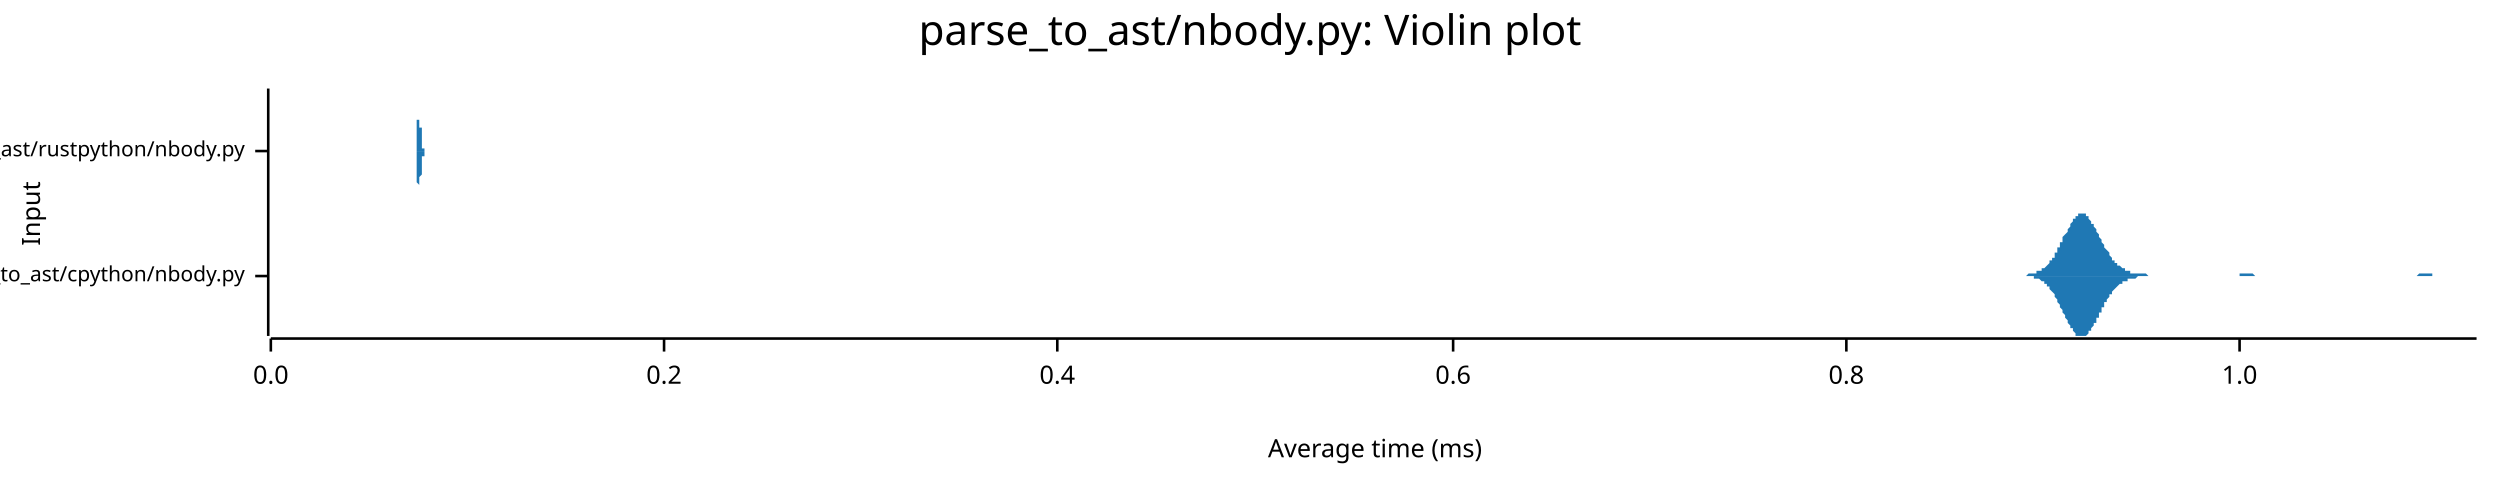
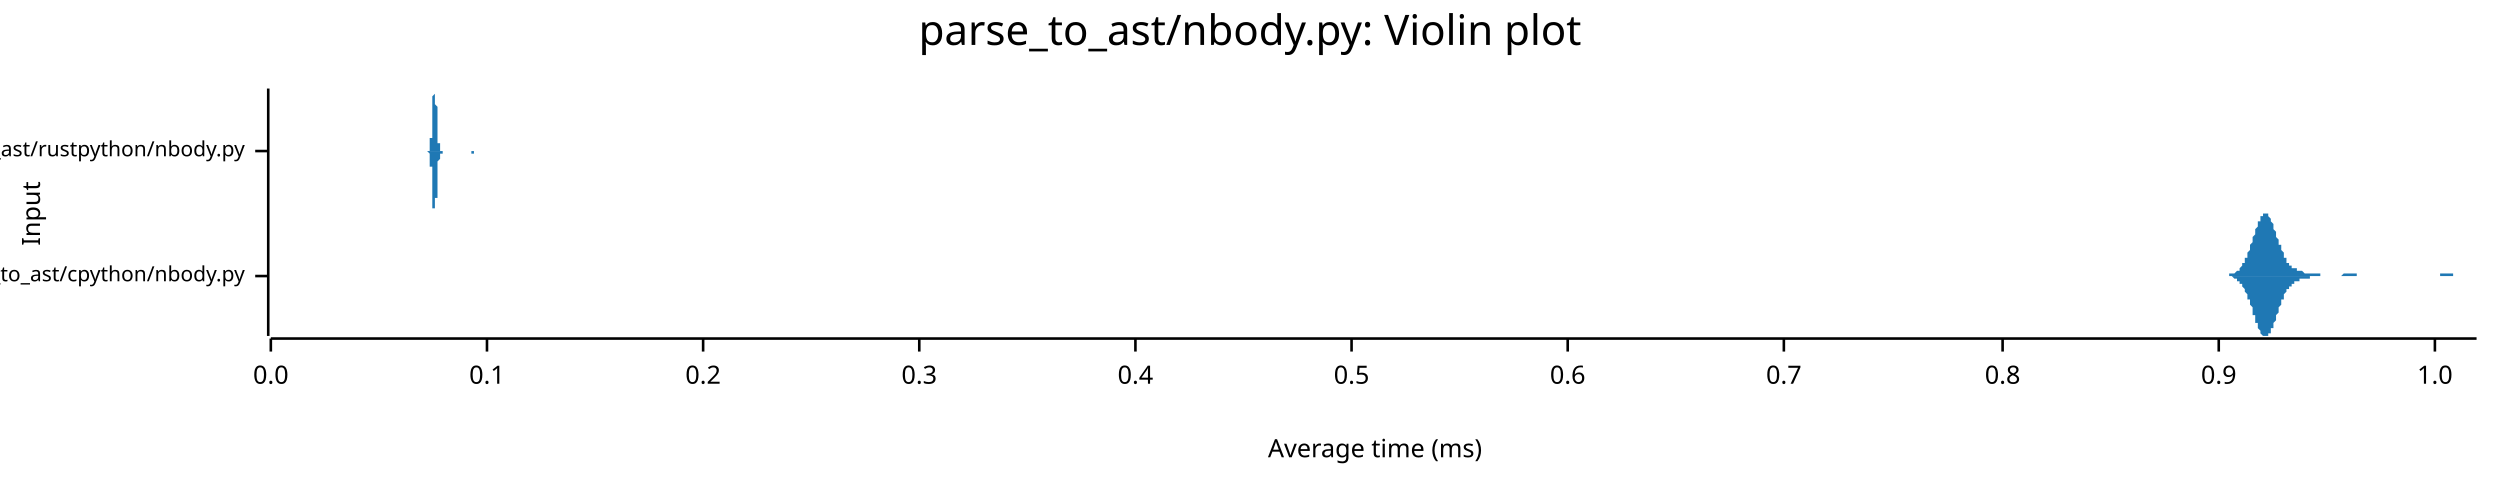
<svg xmlns="http://www.w3.org/2000/svg" width="960" height="186" viewBox="0 0 960 186">
  <text x="480" y="5" dy="0.76em" text-anchor="middle" font-family="sans-serif" font-size="16.129" opacity="1" fill="#000000">
parse_to_ast/nbody.py: Violin plot
</text>
  <text x="8" y="82" dy="0.76em" text-anchor="middle" font-family="sans-serif" font-size="9.677" opacity="1" fill="#000000" transform="rotate(270, 8, 82)">
Input
</text>
  <text x="528" y="178" dy="-0.5ex" text-anchor="middle" font-family="sans-serif" font-size="9.677" opacity="1" fill="#000000">
Average time (ms)
</text>
  <polyline fill="none" opacity="1" stroke="#000000" stroke-width="1" points="103,34 103,129 " />
  <text x="94" y="106" dy="0.5ex" text-anchor="end" font-family="sans-serif" font-size="8.065" opacity="1" fill="#000000">
parse_to_ast/cpython/nbody.py
</text>
  <polyline fill="none" opacity="1" stroke="#000000" stroke-width="1" points="98,106 103,106 " />
  <text x="94" y="58" dy="0.5ex" text-anchor="end" font-family="sans-serif" font-size="8.065" opacity="1" fill="#000000">
parse_to_ast/rustpython/nbody.py
</text>
  <polyline fill="none" opacity="1" stroke="#000000" stroke-width="1" points="98,58 103,58 " />
  <polyline fill="none" opacity="1" stroke="#000000" stroke-width="1" points="104,130 951,130 " />
  <text x="104" y="140" dy="0.76em" text-anchor="middle" font-family="sans-serif" font-size="9.677" opacity="1" fill="#000000">
0.0
</text>
  <polyline fill="none" opacity="1" stroke="#000000" stroke-width="1" points="104,130 104,135 " />
-   <text x="255" y="140" dy="0.76em" text-anchor="middle" font-family="sans-serif" font-size="9.677" opacity="1" fill="#000000">
+   <text x="187" y="140" dy="0.76em" text-anchor="middle" font-family="sans-serif" font-size="9.677" opacity="1" fill="#000000">
+ 0.1
+ </text>
+   <polyline fill="none" opacity="1" stroke="#000000" stroke-width="1" points="187,130 187,135 " />
+   <text x="270" y="140" dy="0.76em" text-anchor="middle" font-family="sans-serif" font-size="9.677" opacity="1" fill="#000000">
0.2
</text>
-   <polyline fill="none" opacity="1" stroke="#000000" stroke-width="1" points="255,130 255,135 " />
-   <text x="406" y="140" dy="0.76em" text-anchor="middle" font-family="sans-serif" font-size="9.677" opacity="1" fill="#000000">
+   <polyline fill="none" opacity="1" stroke="#000000" stroke-width="1" points="270,130 270,135 " />
+   <text x="353" y="140" dy="0.76em" text-anchor="middle" font-family="sans-serif" font-size="9.677" opacity="1" fill="#000000">
+ 0.3
+ </text>
+   <polyline fill="none" opacity="1" stroke="#000000" stroke-width="1" points="353,130 353,135 " />
+   <text x="436" y="140" dy="0.76em" text-anchor="middle" font-family="sans-serif" font-size="9.677" opacity="1" fill="#000000">
0.4
</text>
-   <polyline fill="none" opacity="1" stroke="#000000" stroke-width="1" points="406,130 406,135 " />
-   <text x="558" y="140" dy="0.76em" text-anchor="middle" font-family="sans-serif" font-size="9.677" opacity="1" fill="#000000">
+   <polyline fill="none" opacity="1" stroke="#000000" stroke-width="1" points="436,130 436,135 " />
+   <text x="519" y="140" dy="0.76em" text-anchor="middle" font-family="sans-serif" font-size="9.677" opacity="1" fill="#000000">
+ 0.5
+ </text>
+   <polyline fill="none" opacity="1" stroke="#000000" stroke-width="1" points="519,130 519,135 " />
+   <text x="602" y="140" dy="0.76em" text-anchor="middle" font-family="sans-serif" font-size="9.677" opacity="1" fill="#000000">
0.6
</text>
-   <polyline fill="none" opacity="1" stroke="#000000" stroke-width="1" points="558,130 558,135 " />
-   <text x="709" y="140" dy="0.76em" text-anchor="middle" font-family="sans-serif" font-size="9.677" opacity="1" fill="#000000">
+   <polyline fill="none" opacity="1" stroke="#000000" stroke-width="1" points="602,130 602,135 " />
+   <text x="685" y="140" dy="0.76em" text-anchor="middle" font-family="sans-serif" font-size="9.677" opacity="1" fill="#000000">
+ 0.7
+ </text>
+   <polyline fill="none" opacity="1" stroke="#000000" stroke-width="1" points="685,130 685,135 " />
+   <text x="769" y="140" dy="0.76em" text-anchor="middle" font-family="sans-serif" font-size="9.677" opacity="1" fill="#000000">
0.8
</text>
-   <polyline fill="none" opacity="1" stroke="#000000" stroke-width="1" points="709,130 709,135 " />
-   <text x="860" y="140" dy="0.76em" text-anchor="middle" font-family="sans-serif" font-size="9.677" opacity="1" fill="#000000">
+   <polyline fill="none" opacity="1" stroke="#000000" stroke-width="1" points="769,130 769,135 " />
+   <text x="852" y="140" dy="0.76em" text-anchor="middle" font-family="sans-serif" font-size="9.677" opacity="1" fill="#000000">
+ 0.9
+ </text>
+   <polyline fill="none" opacity="1" stroke="#000000" stroke-width="1" points="852,130 852,135 " />
+   <text x="935" y="140" dy="0.76em" text-anchor="middle" font-family="sans-serif" font-size="9.677" opacity="1" fill="#000000">
1.0
</text>
-   <polyline fill="none" opacity="1" stroke="#000000" stroke-width="1" points="860,130 860,135 " />
-   <polygon opacity="1" fill="#1F78B4" points="773,106 773,106 774,106 774,106 774,106 775,106 775,106 775,106 776,106 776,106 776,106 777,106 777,106 778,106 778,106 778,106 779,105 779,105 779,105 780,105 780,105 780,105 781,105 781,105 781,105 782,105 782,105 782,104 783,104 783,104 784,104 784,104 784,103 785,103 785,103 785,103 786,102 786,102 786,102 787,101 787,101 787,100 788,100 788,99 789,99 789,98 789,97 790,97 790,96 790,95 791,95 791,94 791,93 792,93 792,92 792,91 793,90 793,90 794,89 794,88 794,88 795,87 795,86 795,86 796,85 796,85 796,84 797,84 797,83 797,83 798,83 798,82 799,82 799,82 799,82 800,82 800,82 800,82 801,82 801,83 801,83 802,83 802,84 802,84 803,85 803,85 803,86 804,86 804,87 805,88 805,88 805,89 806,90 806,90 806,91 807,92 807,93 807,93 808,94 808,95 808,95 809,96 809,96 810,97 810,98 810,98 811,99 811,99 811,100 812,100 812,100 812,101 813,101 813,102 813,102 814,102 814,102 815,103 815,103 815,103 816,103 816,104 816,104 817,104 817,104 817,104 818,104 818,104 818,105 819,105 819,105 820,105 820,105 820,105 821,105 821,105 821,105 822,105 822,105 822,105 823,105 823,105 823,105 824,105 824,105 824,105 825,106 825,106 826,106 826,106 826,106 827,106 827,106 827,106 828,106 828,106 828,106 829,106 829,106 829,106 830,106 830,106 831,106 831,106 831,106 832,106 832,106 832,106 833,106 833,106 833,106 834,106 834,106 834,106 835,106 835,106 836,106 836,106 836,106 837,106 837,106 837,106 838,106 838,106 838,106 839,106 839,106 839,106 840,106 840,106 841,106 841,106 841,106 842,106 842,106 842,106 843,106 843,106 843,106 844,106 844,106 844,106 845,106 845,106 845,106 846,106 846,106 847,106 847,106 847,106 848,106 848,106 848,106 849,106 849,106 849,106 850,106 850,106 850,106 851,106 851,106 852,106 852,106 852,106 853,106 853,106 853,106 854,106 854,106 854,106 855,106 855,106 855,106 856,106 856,106 857,106 857,106 857,106 858,106 858,106 858,106 859,106 859,106 859,106 860,106 860,106 860,105 861,105 861,105 862,105 862,105 862,105 863,105 863,105 863,105 864,105 864,105 864,105 865,105 865,105 865,105 866,106 866,106 866,106 867,106 867,106 868,106 868,106 868,106 869,106 869,106 869,106 870,106 870,106 870,106 871,106 871,106 871,106 872,106 872,106 873,106 873,106 873,106 874,106 874,106 874,106 875,106 875,106 875,106 876,106 876,106 876,106 877,106 877,106 878,106 878,106 878,106 879,106 879,106 879,106 880,106 880,106 880,106 881,106 881,106 881,106 882,106 882,106 883,106 883,106 883,106 884,106 884,106 884,106 885,106 885,106 885,106 886,106 886,106 886,106 887,106 887,106 888,106 888,106 888,106 889,106 889,106 889,106 890,106 890,106 890,106 891,106 891,106 891,106 892,106 892,106 892,106 893,106 893,106 894,106 894,106 894,106 895,106 895,106 895,106 896,106 896,106 896,106 897,106 897,106 897,106 898,106 898,106 899,106 899,106 899,106 900,106 900,106 900,106 901,106 901,106 901,106 902,106 902,106 902,106 903,106 903,106 904,106 904,106 904,106 905,106 905,106 905,106 906,106 906,106 906,106 907,106 907,106 907,106 908,106 908,106 909,106 909,106 909,106 910,106 910,106 910,106 911,106 911,106 911,106 912,106 912,106 912,106 913,106 913,106 913,106 914,106 914,106 915,106 915,106 915,106 916,106 916,106 916,106 917,106 917,106 917,106 918,106 918,106 918,106 919,106 919,106 920,106 920,106 920,106 921,106 921,106 921,106 922,106 922,106 922,106 923,106 923,106 923,106 924,106 924,106 925,106 925,106 925,106 926,106 926,106 926,106 927,106 927,106 927,106 928,106 928,106 928,106 929,105 929,105 930,105 930,105 930,105 931,105 931,105 931,105 932,105 932,105 932,105 933,105 933,105 933,105 934,105 934,105 934,106 935,106 935,106 936,106 936,106 936,106 937,106 937,106 937,106 938,106 938,106 938,106 939,106 939,106 939,106 940,106 940,106 941,106 941,106 941,106 942,106 942,106 942,106 943,106 943,106 943,106 944,106 944,106 944,106 945,106 945,106 946,106 946,106 946,106 947,106 947,106 947,106 948,106 948,106 948,106 949,106 949,106 949,106 950,106 950,106 951,106 951,106 773,106 " />
-   <polygon opacity="1" fill="#1F78B4" points="773,106 773,106 774,106 774,106 774,106 775,106 775,106 775,106 776,106 776,106 776,106 777,106 777,106 778,106 778,106 778,106 779,106 779,106 779,106 780,106 780,106 780,106 781,106 781,107 781,107 782,107 782,107 782,107 783,107 783,107 784,108 784,108 784,108 785,108 785,109 785,109 786,109 786,110 786,110 787,110 787,111 787,111 788,112 788,112 789,113 789,113 789,114 790,115 790,115 790,116 791,117 791,117 791,118 792,119 792,120 792,120 793,121 793,122 794,123 794,123 794,124 795,125 795,125 795,126 796,126 796,127 796,127 797,128 797,128 797,129 798,129 798,129 799,129 799,129 799,129 800,129 800,129 800,129 801,129 801,129 801,129 802,128 802,128 802,127 803,127 803,126 803,126 804,125 804,124 805,124 805,123 805,122 806,122 806,121 806,120 807,120 807,119 807,118 808,118 808,117 808,116 809,116 809,115 810,114 810,114 810,113 811,113 811,112 811,112 812,111 812,111 812,111 813,110 813,110 813,110 814,109 814,109 815,109 815,109 815,108 816,108 816,108 816,108 817,108 817,107 817,107 818,107 818,107 818,107 819,107 819,107 820,107 820,107 820,107 821,106 821,106 821,106 822,106 822,106 822,106 823,106 823,106 823,106 824,106 824,106 824,106 825,106 825,106 826,106 826,106 826,106 827,106 827,106 827,106 828,106 828,106 828,106 829,106 829,106 829,106 830,106 830,106 831,106 831,106 831,106 832,106 832,106 832,106 833,106 833,106 833,106 834,106 834,106 834,106 835,106 835,106 836,106 836,106 836,106 837,106 837,106 837,106 838,106 838,106 838,106 839,106 839,106 839,106 840,106 840,106 841,106 841,106 841,106 842,106 842,106 842,106 843,106 843,106 843,106 844,106 844,106 844,106 845,106 845,106 845,106 846,106 846,106 847,106 847,106 847,106 848,106 848,106 848,106 849,106 849,106 849,106 850,106 850,106 850,106 851,106 851,106 852,106 852,106 852,106 853,106 853,106 853,106 854,106 854,106 854,106 855,106 855,106 855,106 856,106 856,106 857,106 857,106 857,106 858,106 858,106 858,106 859,106 859,106 859,106 860,106 860,106 860,106 861,106 861,106 862,106 862,106 862,106 863,106 863,106 863,106 864,106 864,106 864,106 865,106 865,106 865,106 866,106 866,106 866,106 867,106 867,106 868,106 868,106 868,106 869,106 869,106 869,106 870,106 870,106 870,106 871,106 871,106 871,106 872,106 872,106 873,106 873,106 873,106 874,106 874,106 874,106 875,106 875,106 875,106 876,106 876,106 876,106 877,106 877,106 878,106 878,106 878,106 879,106 879,106 879,106 880,106 880,106 880,106 881,106 881,106 881,106 882,106 882,106 883,106 883,106 883,106 884,106 884,106 884,106 885,106 885,106 885,106 886,106 886,106 886,106 887,106 887,106 888,106 888,106 888,106 889,106 889,106 889,106 890,106 890,106 890,106 891,106 891,106 891,106 892,106 892,106 892,106 893,106 893,106 894,106 894,106 894,106 895,106 895,106 895,106 896,106 896,106 896,106 897,106 897,106 897,106 898,106 898,106 899,106 899,106 899,106 900,106 900,106 900,106 901,106 901,106 901,106 902,106 902,106 902,106 903,106 903,106 904,106 904,106 904,106 905,106 905,106 905,106 906,106 906,106 906,106 907,106 907,106 907,106 908,106 908,106 909,106 909,106 909,106 910,106 910,106 910,106 911,106 911,106 911,106 912,106 912,106 912,106 913,106 913,106 913,106 914,106 914,106 915,106 915,106 915,106 916,106 916,106 916,106 917,106 917,106 917,106 918,106 918,106 918,106 919,106 919,106 920,106 920,106 920,106 921,106 921,106 921,106 922,106 922,106 922,106 923,106 923,106 923,106 924,106 924,106 925,106 925,106 925,106 926,106 926,106 926,106 927,106 927,106 927,106 928,106 928,106 928,106 929,106 929,106 930,106 930,106 930,106 931,106 931,106 931,106 932,106 932,106 932,106 933,106 933,106 933,106 934,106 934,106 934,106 935,106 935,106 936,106 936,106 936,106 937,106 937,106 937,106 938,106 938,106 938,106 939,106 939,106 939,106 940,106 940,106 941,106 941,106 941,106 942,106 942,106 942,106 943,106 943,106 943,106 944,106 944,106 944,106 945,106 945,106 946,106 946,106 946,106 947,106 947,106 947,106 948,106 948,106 948,106 949,106 949,106 949,106 950,106 950,106 951,106 951,106 773,106 " />
-   <polygon opacity="1" fill="#1F78B4" points="160,58 160,58 160,58 160,58 160,58 160,58 160,58 160,58 160,58 160,58 160,58 160,58 160,58 160,58 160,58 160,58 160,58 160,58 160,58 160,58 160,58 160,58 160,58 160,57 160,57 160,57 160,57 160,57 160,57 160,57 160,57 160,57 160,56 160,56 160,56 160,56 160,56 160,55 160,55 160,55 160,55 160,55 160,54 160,54 160,54 160,53 160,53 160,53 160,52 160,52 160,51 160,51 160,51 160,50 160,50 160,49 160,49 160,48 160,48 160,47 160,47 160,46 161,46 161,45 161,45 161,44 161,44 161,43 161,43 161,42 161,41 161,41 161,40 161,40 161,39 161,39 161,39 161,38 161,38 161,37 161,37 161,37 161,36 161,36 161,36 161,35 161,35 161,35 161,35 161,35 161,35 161,35 161,35 161,34 161,35 161,35 161,35 161,35 161,35 161,35 161,35 161,35 161,36 161,36 161,36 161,36 161,37 161,37 161,37 161,38 161,38 161,38 161,39 161,39 161,40 161,40 161,41 161,41 161,41 161,42 161,42 161,43 161,43 161,43 161,44 161,44 161,45 161,45 161,45 161,46 161,46 161,47 161,47 161,47 161,47 161,48 161,48 161,48 161,49 161,49 161,49 162,49 162,49 162,50 162,50 162,50 162,50 162,50 162,50 162,50 162,51 162,51 162,51 162,51 162,51 162,51 162,51 162,51 162,51 162,51 162,51 162,51 162,51 162,51 162,52 162,52 162,52 162,52 162,52 162,52 162,52 162,52 162,52 162,52 162,52 162,52 162,52 162,53 162,53 162,53 162,53 162,53 162,53 162,53 162,53 162,53 162,53 162,54 162,54 162,54 162,54 162,54 162,54 162,54 162,54 162,54 162,55 162,55 162,55 162,55 162,55 162,55 162,55 162,55 162,55 162,56 162,56 162,56 162,56 162,56 162,56 162,56 162,56 162,56 162,56 162,56 162,57 162,57 162,57 162,57 163,57 163,57 163,57 163,57 163,57 163,57 163,57 163,57 163,57 163,57 163,57 163,57 163,57 163,58 163,58 163,58 163,58 163,58 163,58 163,58 163,58 163,58 163,58 163,58 163,58 163,58 163,58 163,58 163,58 163,58 163,58 163,58 163,58 163,58 163,58 163,58 163,58 163,58 163,58 163,58 163,58 163,58 163,58 163,58 163,58 163,58 163,58 163,58 163,58 163,58 163,58 163,58 163,58 163,58 163,58 163,58 163,58 163,58 163,58 163,58 163,58 163,58 163,58 163,58 163,58 163,58 163,58 163,58 163,58 163,58 163,58 163,58 163,58 163,58 163,58 163,58 163,58 163,58 163,58 164,58 164,58 164,58 164,58 164,58 164,58 164,58 164,58 164,58 164,58 164,58 164,58 164,58 164,58 164,58 164,58 164,58 164,58 164,58 164,58 164,58 164,58 164,58 164,58 164,58 164,58 164,58 164,58 164,58 164,58 164,58 164,58 164,58 164,58 164,58 164,58 164,58 164,58 164,58 164,58 164,58 164,58 164,58 164,58 164,58 164,58 164,58 164,58 164,58 164,58 164,58 164,58 164,58 164,58 164,58 164,58 164,58 164,58 164,58 164,58 164,58 164,58 164,58 164,58 164,58 164,58 164,58 164,58 164,58 164,58 164,58 164,58 164,58 164,58 164,58 164,58 164,58 164,58 164,58 165,58 165,58 165,58 165,58 165,58 165,58 165,58 165,58 165,58 165,58 165,58 165,58 165,58 165,58 165,58 165,58 165,58 165,58 165,58 165,58 165,58 165,58 165,58 165,58 165,58 165,58 165,58 165,58 165,58 165,58 165,58 165,58 165,58 165,58 165,58 165,58 165,58 165,58 165,58 165,58 165,58 165,58 165,58 165,58 165,58 165,58 165,58 165,58 165,58 165,58 165,58 165,58 165,58 165,58 165,58 165,58 165,58 165,58 165,58 165,58 165,58 165,58 165,58 165,58 165,58 165,58 165,58 165,58 165,58 165,58 165,58 165,58 165,58 165,58 165,58 165,58 165,58 165,58 165,58 166,58 166,58 166,58 166,58 166,58 166,58 166,58 166,58 166,58 166,58 166,58 166,58 166,58 166,58 166,58 166,58 166,58 166,58 166,58 166,58 166,58 166,58 166,58 166,58 166,58 166,58 166,58 166,58 166,58 166,58 166,58 166,58 166,58 166,58 166,58 166,58 166,58 166,58 166,58 166,58 166,58 166,58 166,58 166,58 160,58 " />
-   <polygon opacity="1" fill="#1F78B4" points="160,58 160,58 160,58 160,58 160,58 160,58 160,58 160,58 160,58 160,58 160,58 160,58 160,58 160,59 160,59 160,59 160,59 160,59 160,59 160,59 160,59 160,59 160,59 160,59 160,59 160,59 160,59 160,59 160,60 160,60 160,60 160,60 160,60 160,60 160,60 160,61 160,61 160,61 160,61 160,61 160,62 160,62 160,62 160,63 160,63 160,63 160,64 160,64 160,64 160,65 160,65 160,65 160,66 160,66 160,67 160,67 160,68 160,68 160,69 160,69 160,70 160,70 161,71 161,71 161,72 161,72 161,73 161,73 161,74 161,75 161,75 161,76 161,76 161,77 161,77 161,77 161,78 161,78 161,79 161,79 161,80 161,80 161,80 161,81 161,81 161,81 161,81 161,81 161,82 161,82 161,82 161,82 161,82 161,82 161,82 161,82 161,82 161,82 161,82 161,82 161,81 161,81 161,81 161,81 161,80 161,80 161,80 161,79 161,79 161,79 161,78 161,78 161,78 161,77 161,77 161,76 161,76 161,76 161,75 161,75 161,74 161,74 161,73 161,73 161,73 161,72 161,72 161,71 161,71 161,71 161,70 161,70 161,70 161,69 161,69 161,69 161,68 161,68 161,68 161,68 161,68 162,67 162,67 162,67 162,67 162,67 162,66 162,66 162,66 162,66 162,66 162,66 162,66 162,66 162,66 162,66 162,65 162,65 162,65 162,65 162,65 162,65 162,65 162,65 162,65 162,65 162,65 162,65 162,65 162,65 162,65 162,64 162,64 162,64 162,64 162,64 162,64 162,64 162,64 162,64 162,64 162,64 162,63 162,63 162,63 162,63 162,63 162,63 162,63 162,63 162,63 162,62 162,62 162,62 162,62 162,62 162,62 162,62 162,62 162,62 162,61 162,61 162,61 162,61 162,61 162,61 162,61 162,61 162,61 162,61 162,60 162,60 162,60 162,60 162,60 162,60 162,60 162,60 162,60 162,60 163,60 163,60 163,60 163,60 163,59 163,59 163,59 163,59 163,59 163,59 163,59 163,59 163,59 163,59 163,59 163,59 163,59 163,59 163,59 163,59 163,59 163,59 163,59 163,59 163,59 163,59 163,59 163,59 163,59 163,59 163,58 163,58 163,58 163,58 163,58 163,58 163,58 163,58 163,58 163,58 163,58 163,58 163,58 163,58 163,58 163,58 163,58 163,58 163,58 163,58 163,58 163,58 163,58 163,58 163,58 163,58 163,58 163,58 163,58 163,58 163,58 163,58 163,58 163,58 163,58 163,58 163,58 163,58 163,58 163,58 163,58 163,58 163,58 163,58 163,58 163,58 163,58 163,58 163,58 164,58 164,58 164,58 164,58 164,58 164,59 164,59 164,59 164,59 164,59 164,59 164,59 164,59 164,59 164,59 164,59 164,59 164,59 164,59 164,59 164,59 164,59 164,59 164,59 164,59 164,59 164,59 164,59 164,59 164,59 164,59 164,59 164,59 164,59 164,59 164,59 164,59 164,59 164,59 164,59 164,59 164,59 164,59 164,59 164,59 164,59 164,59 164,59 164,59 164,59 164,59 164,59 164,59 164,59 164,59 164,59 164,59 164,59 164,59 164,59 164,59 164,59 164,59 164,59 164,59 164,59 164,59 164,59 164,59 164,59 164,59 164,59 164,59 164,59 164,59 164,58 164,58 164,58 164,58 165,58 165,58 165,58 165,58 165,58 165,58 165,58 165,58 165,58 165,58 165,58 165,58 165,58 165,58 165,58 165,58 165,58 165,58 165,58 165,58 165,58 165,58 165,58 165,58 165,58 165,58 165,58 165,58 165,58 165,59 165,59 165,59 165,59 165,59 165,59 165,59 165,59 165,59 165,59 165,59 165,59 165,59 165,59 165,59 165,59 165,59 165,59 165,59 165,59 165,59 165,59 165,59 165,59 165,59 165,59 165,59 165,59 165,59 165,59 165,59 165,59 165,59 165,59 165,59 165,59 165,59 165,59 165,59 165,59 165,59 165,58 165,58 165,58 165,58 165,58 165,58 165,58 165,58 165,58 166,58 166,58 166,58 166,58 166,58 166,58 166,58 166,58 166,58 166,58 166,58 166,58 166,58 166,58 166,58 166,58 166,58 166,58 166,58 166,58 166,58 166,58 166,58 166,58 166,58 166,58 166,58 166,58 166,58 166,58 166,58 166,58 166,58 166,58 166,58 166,58 166,58 166,58 166,58 166,58 166,58 166,58 166,58 166,58 160,58 " />
+   <polyline fill="none" opacity="1" stroke="#000000" stroke-width="1" points="935,130 935,135 " />
+   <polygon opacity="1" fill="#1F78B4" points="852,106 852,106 852,106 852,106 852,106 852,106 853,106 853,106 853,106 853,106 853,106 854,106 854,106 854,106 854,106 854,106 855,106 855,106 855,106 855,106 855,106 856,106 856,105 856,105 856,105 856,105 857,105 857,105 857,105 857,105 857,105 858,105 858,105 858,105 858,105 858,105 859,104 859,104 859,104 859,104 859,104 860,104 860,103 860,103 860,103 860,103 861,102 861,102 861,102 861,102 861,101 862,101 862,100 862,100 862,100 862,99 863,99 863,98 863,98 863,97 863,97 864,96 864,96 864,95 864,95 864,94 865,93 865,93 865,92 865,92 865,91 866,90 866,90 866,89 866,89 866,88 867,87 867,87 867,86 867,86 867,85 868,85 868,84 868,84 868,84 868,83 869,83 869,83 869,82 869,82 869,82 870,82 870,82 870,82 870,82 870,82 871,82 871,82 871,83 871,83 871,83 872,84 872,84 872,84 872,85 872,85 873,86 873,86 873,87 873,87 873,88 874,89 874,89 874,90 874,90 874,91 875,92 875,92 875,93 875,93 875,94 876,94 876,95 876,95 876,96 876,96 877,97 877,97 877,98 877,98 877,99 877,99 878,99 878,100 878,100 878,100 878,101 879,101 879,101 879,101 879,101 879,102 880,102 880,102 880,102 880,102 880,103 881,103 881,103 881,103 881,103 881,103 882,103 882,103 882,104 882,104 882,104 883,104 883,104 883,104 883,104 883,104 884,104 884,104 884,104 884,104 884,104 885,105 885,105 885,105 885,105 885,105 886,105 886,105 886,105 886,105 886,105 887,105 887,105 887,105 887,105 887,105 888,105 888,105 888,105 888,105 888,105 889,105 889,105 889,105 889,105 889,105 890,105 890,105 890,105 890,105 890,105 891,105 891,105 891,105 891,105 891,106 892,106 892,106 892,106 892,106 892,106 893,106 893,106 893,106 893,106 893,106 894,106 894,106 894,106 894,106 894,106 895,106 895,106 895,106 895,106 895,106 896,106 896,106 896,106 896,106 896,106 897,106 897,106 897,106 897,106 897,106 898,106 898,106 898,106 898,106 898,106 899,106 899,106 899,106 899,106 899,106 900,105 900,105 900,105 900,105 900,105 901,105 901,105 901,105 901,105 901,105 901,105 902,105 902,105 902,105 902,105 902,105 903,105 903,105 903,105 903,105 903,105 904,105 904,105 904,105 904,105 904,105 905,105 905,106 905,106 905,106 905,106 906,106 906,106 906,106 906,106 906,106 907,106 907,106 907,106 907,106 907,106 908,106 908,106 908,106 908,106 908,106 909,106 909,106 909,106 909,106 909,106 910,106 910,106 910,106 910,106 910,106 911,106 911,106 911,106 911,106 911,106 912,106 912,106 912,106 912,106 912,106 913,106 913,106 913,106 913,106 913,106 914,106 914,106 914,106 914,106 914,106 915,106 915,106 915,106 915,106 915,106 916,106 916,106 916,106 916,106 916,106 917,106 917,106 917,106 917,106 917,106 918,106 918,106 918,106 918,106 918,106 919,106 919,106 919,106 919,106 919,106 920,106 920,106 920,106 920,106 920,106 921,106 921,106 921,106 921,106 921,106 922,106 922,106 922,106 922,106 922,106 923,106 923,106 923,106 923,106 923,106 924,106 924,106 924,106 924,106 924,106 925,106 925,106 925,106 925,106 925,106 926,106 926,106 926,106 926,106 926,106 926,106 927,106 927,106 927,106 927,106 927,106 928,106 928,106 928,106 928,106 928,106 929,106 929,106 929,106 929,106 929,106 930,106 930,106 930,106 930,106 930,106 931,106 931,106 931,106 931,106 931,106 932,106 932,106 932,106 932,106 932,106 933,106 933,106 933,106 933,106 933,106 934,106 934,106 934,106 934,106 934,106 935,106 935,106 935,106 935,106 935,106 936,106 936,106 936,106 936,106 936,106 937,106 937,106 937,105 937,105 937,105 938,105 938,105 938,105 938,105 938,105 939,105 939,105 939,105 939,105 939,105 940,105 940,105 940,105 940,105 940,105 941,105 941,105 941,105 941,105 941,105 942,105 942,105 942,105 942,105 942,106 943,106 943,106 943,106 943,106 943,106 944,106 944,106 944,106 944,106 944,106 945,106 945,106 945,106 945,106 945,106 946,106 946,106 946,106 946,106 946,106 947,106 947,106 947,106 947,106 947,106 948,106 948,106 948,106 948,106 948,106 949,106 949,106 949,106 949,106 949,106 950,106 950,106 950,106 950,106 950,106 951,106 951,106 852,106 " />
+   <polygon opacity="1" fill="#1F78B4" points="852,106 852,106 852,106 852,106 852,106 852,106 853,106 853,106 853,106 853,106 853,106 854,106 854,106 854,106 854,106 854,106 855,106 855,106 855,106 855,106 855,106 856,106 856,106 856,106 856,106 856,106 857,106 857,106 857,106 857,106 857,106 858,107 858,107 858,107 858,107 858,107 859,107 859,107 859,107 859,108 859,108 860,108 860,108 860,108 860,109 860,109 861,109 861,109 861,110 861,110 861,110 862,111 862,111 862,111 862,112 862,112 863,113 863,113 863,114 863,114 863,115 864,115 864,116 864,116 864,117 864,117 865,118 865,119 865,119 865,120 865,121 866,121 866,122 866,122 866,123 866,124 867,124 867,125 867,125 867,126 867,126 868,127 868,127 868,128 868,128 868,128 869,129 869,129 869,129 869,129 869,129 870,129 870,129 870,129 870,129 870,129 871,129 871,129 871,129 871,129 871,128 872,128 872,128 872,127 872,127 872,126 873,126 873,125 873,125 873,124 873,124 874,123 874,122 874,122 874,121 874,121 875,120 875,119 875,119 875,118 875,118 876,117 876,117 876,116 876,116 876,115 877,115 877,114 877,114 877,113 877,113 877,113 878,112 878,112 878,112 878,111 878,111 879,111 879,110 879,110 879,110 879,110 880,110 880,109 880,109 880,109 880,109 881,109 881,109 881,109 881,108 881,108 882,108 882,108 882,108 882,108 882,108 883,108 883,108 883,108 883,107 883,107 884,107 884,107 884,107 884,107 884,107 885,107 885,107 885,107 885,107 885,107 886,107 886,107 886,107 886,107 886,107 887,107 887,106 887,106 887,106 887,106 888,106 888,106 888,106 888,106 888,106 889,106 889,106 889,106 889,106 889,106 890,106 890,106 890,106 890,106 890,106 891,106 891,106 891,106 891,106 891,106 892,106 892,106 892,106 892,106 892,106 893,106 893,106 893,106 893,106 893,106 894,106 894,106 894,106 894,106 894,106 895,106 895,106 895,106 895,106 895,106 896,106 896,106 896,106 896,106 896,106 897,106 897,106 897,106 897,106 897,106 898,106 898,106 898,106 898,106 898,106 899,106 899,106 899,106 899,106 899,106 900,106 900,106 900,106 900,106 900,106 901,106 901,106 901,106 901,106 901,106 901,106 902,106 902,106 902,106 902,106 902,106 903,106 903,106 903,106 903,106 903,106 904,106 904,106 904,106 904,106 904,106 905,106 905,106 905,106 905,106 905,106 906,106 906,106 906,106 906,106 906,106 907,106 907,106 907,106 907,106 907,106 908,106 908,106 908,106 908,106 908,106 909,106 909,106 909,106 909,106 909,106 910,106 910,106 910,106 910,106 910,106 911,106 911,106 911,106 911,106 911,106 912,106 912,106 912,106 912,106 912,106 913,106 913,106 913,106 913,106 913,106 914,106 914,106 914,106 914,106 914,106 915,106 915,106 915,106 915,106 915,106 916,106 916,106 916,106 916,106 916,106 917,106 917,106 917,106 917,106 917,106 918,106 918,106 918,106 918,106 918,106 919,106 919,106 919,106 919,106 919,106 920,106 920,106 920,106 920,106 920,106 921,106 921,106 921,106 921,106 921,106 922,106 922,106 922,106 922,106 922,106 923,106 923,106 923,106 923,106 923,106 924,106 924,106 924,106 924,106 924,106 925,106 925,106 925,106 925,106 925,106 926,106 926,106 926,106 926,106 926,106 926,106 927,106 927,106 927,106 927,106 927,106 928,106 928,106 928,106 928,106 928,106 929,106 929,106 929,106 929,106 929,106 930,106 930,106 930,106 930,106 930,106 931,106 931,106 931,106 931,106 931,106 932,106 932,106 932,106 932,106 932,106 933,106 933,106 933,106 933,106 933,106 934,106 934,106 934,106 934,106 934,106 935,106 935,106 935,106 935,106 935,106 936,106 936,106 936,106 936,106 936,106 937,106 937,106 937,106 937,106 937,106 938,106 938,106 938,106 938,106 938,106 939,106 939,106 939,106 939,106 939,106 940,106 940,106 940,106 940,106 940,106 941,106 941,106 941,106 941,106 941,106 942,106 942,106 942,106 942,106 942,106 943,106 943,106 943,106 943,106 943,106 944,106 944,106 944,106 944,106 944,106 945,106 945,106 945,106 945,106 945,106 946,106 946,106 946,106 946,106 946,106 947,106 947,106 947,106 947,106 947,106 948,106 948,106 948,106 948,106 948,106 949,106 949,106 949,106 949,106 949,106 950,106 950,106 950,106 950,106 950,106 951,106 951,106 852,106 " />
+   <polygon opacity="1" fill="#1F78B4" points="164,58 164,58 164,58 164,58 164,58 164,58 164,58 164,58 164,58 164,58 165,58 165,58 165,58 165,58 165,58 165,58 165,58 165,57 165,57 165,57 165,57 165,57 165,57 165,57 165,56 165,56 165,56 165,56 165,55 165,55 165,55 165,54 165,54 165,53 165,53 166,53 166,52 166,51 166,51 166,50 166,50 166,49 166,49 166,48 166,47 166,47 166,46 166,45 166,44 166,44 166,43 166,42 166,42 166,41 166,40 166,40 166,39 166,38 166,38 166,37 166,37 167,36 167,36 167,36 167,35 167,35 167,35 167,35 167,35 167,35 167,34 167,35 167,35 167,35 167,35 167,35 167,36 167,36 167,36 167,37 167,37 167,38 167,38 167,39 167,39 167,40 168,41 168,41 168,42 168,43 168,44 168,44 168,45 168,46 168,46 168,47 168,48 168,48 168,49 168,50 168,50 168,51 168,51 168,52 168,52 168,53 168,53 168,54 168,54 168,54 168,55 169,55 169,55 169,56 169,56 169,56 169,56 169,56 169,57 169,57 169,57 169,57 169,57 169,57 169,57 169,57 169,58 169,58 169,58 169,58 169,58 169,58 169,58 169,58 169,58 169,58 169,58 170,58 170,58 170,58 170,58 170,58 170,58 170,58 170,58 170,58 170,58 170,58 170,58 170,58 170,58 170,58 170,58 170,58 170,58 170,58 170,58 170,58 170,58 170,58 170,58 170,58 171,58 171,58 171,58 171,58 171,58 171,58 171,58 171,58 171,58 171,58 171,58 171,58 171,58 171,58 171,58 171,58 171,58 171,58 171,58 171,58 171,58 171,58 171,58 171,58 171,58 171,58 172,58 172,58 172,58 172,58 172,58 172,58 172,58 172,58 172,58 172,58 172,58 172,58 172,58 172,58 172,58 172,58 172,58 172,58 172,58 172,58 172,58 172,58 172,58 172,58 172,58 173,58 173,58 173,58 173,58 173,58 173,58 173,58 173,58 173,58 173,58 173,58 173,58 173,58 173,58 173,58 173,58 173,58 173,58 173,58 173,58 173,58 173,58 173,58 173,58 173,58 174,58 174,58 174,58 174,58 174,58 174,58 174,58 174,58 174,58 174,58 174,58 174,58 174,58 174,58 174,58 174,58 174,58 174,58 174,58 174,58 174,58 174,58 174,58 174,58 174,58 174,58 175,58 175,58 175,58 175,58 175,58 175,58 175,58 175,58 175,58 175,58 175,58 175,58 175,58 175,58 175,58 175,58 175,58 175,58 175,58 175,58 175,58 175,58 175,58 175,58 175,58 176,58 176,58 176,58 176,58 176,58 176,58 176,58 176,58 176,58 176,58 176,58 176,58 176,58 176,58 176,58 176,58 176,58 176,58 176,58 176,58 176,58 176,58 176,58 176,58 176,58 176,58 177,58 177,58 177,58 177,58 177,58 177,58 177,58 177,58 177,58 177,58 177,58 177,58 177,58 177,58 177,58 177,58 177,58 177,58 177,58 177,58 177,58 177,58 177,58 177,58 177,58 178,58 178,58 178,58 178,58 178,58 178,58 178,58 178,58 178,58 178,58 178,58 178,58 178,58 178,58 178,58 178,58 178,58 178,58 178,58 178,58 178,58 178,58 178,58 178,58 178,58 179,58 179,58 179,58 179,58 179,58 179,58 179,58 179,58 179,58 179,58 179,58 179,58 179,58 179,58 179,58 179,58 179,58 179,58 179,58 179,58 179,58 179,58 179,58 179,58 179,58 179,58 180,58 180,58 180,58 180,58 180,58 180,58 180,58 180,58 180,58 180,58 180,58 180,58 180,58 180,58 180,58 180,58 180,58 180,58 180,58 180,58 180,58 180,58 180,58 180,58 180,58 181,58 181,58 181,58 181,58 181,58 181,58 181,58 181,58 181,58 181,58 181,58 181,58 181,58 181,58 181,58 181,58 181,58 181,58 181,58 181,58 181,58 181,58 181,58 181,58 181,58 181,58 182,58 182,58 182,58 182,58 182,58 182,58 182,58 182,58 182,58 182,58 182,58 182,58 182,58 182,58 182,58 182,58 182,58 182,58 182,58 182,58 182,58 182,58 182,58 182,58 182,58 183,58 183,58 183,58 183,58 183,58 183,58 183,58 183,58 183,58 183,58 183,58 183,58 183,58 183,58 183,58 183,58 183,58 183,58 183,58 183,58 183,58 183,58 183,58 183,58 183,58 184,58 184,58 184,58 184,58 184,58 184,58 184,58 184,58 184,58 164,58 " />
+   <polygon opacity="1" fill="#1F78B4" points="164,58 164,58 164,58 164,58 164,58 164,58 164,58 164,58 164,58 164,58 165,59 165,59 165,59 165,59 165,59 165,59 165,59 165,59 165,59 165,59 165,59 165,60 165,60 165,60 165,60 165,60 165,61 165,61 165,61 165,62 165,62 165,62 165,63 165,63 165,64 166,64 166,64 166,65 166,66 166,66 166,67 166,67 166,68 166,69 166,69 166,70 166,71 166,71 166,72 166,73 166,73 166,74 166,75 166,76 166,76 166,77 166,77 166,78 166,79 166,79 166,80 167,80 167,80 167,81 167,81 167,81 167,82 167,82 167,82 167,82 167,82 167,82 167,82 167,82 167,81 167,81 167,81 167,81 167,80 167,80 167,79 167,79 167,78 167,78 167,77 167,76 168,76 168,75 168,74 168,74 168,73 168,72 168,72 168,71 168,70 168,70 168,69 168,68 168,68 168,67 168,66 168,66 168,65 168,65 168,64 168,64 168,63 168,63 168,63 168,62 168,62 169,61 169,61 169,61 169,61 169,60 169,60 169,60 169,60 169,60 169,60 169,59 169,59 169,59 169,59 169,59 169,59 169,59 169,59 169,59 169,59 169,59 169,59 169,59 169,59 169,59 169,59 170,59 170,59 170,59 170,59 170,59 170,59 170,59 170,59 170,59 170,59 170,59 170,59 170,59 170,59 170,59 170,59 170,59 170,59 170,59 170,59 170,58 170,58 170,58 170,58 170,58 171,58 171,58 171,58 171,58 171,58 171,58 171,58 171,58 171,58 171,58 171,58 171,58 171,58 171,58 171,58 171,58 171,58 171,58 171,58 171,58 171,58 171,58 171,58 171,58 171,58 171,58 172,58 172,58 172,58 172,58 172,58 172,58 172,58 172,58 172,58 172,58 172,58 172,58 172,58 172,58 172,58 172,58 172,58 172,58 172,58 172,58 172,58 172,58 172,58 172,58 172,58 173,58 173,58 173,58 173,58 173,58 173,58 173,58 173,58 173,58 173,58 173,58 173,58 173,58 173,58 173,58 173,58 173,58 173,58 173,58 173,58 173,58 173,58 173,58 173,58 173,58 174,58 174,58 174,58 174,58 174,58 174,58 174,58 174,58 174,58 174,58 174,58 174,58 174,58 174,58 174,58 174,58 174,58 174,58 174,58 174,58 174,58 174,58 174,58 174,58 174,58 174,58 175,58 175,58 175,58 175,58 175,58 175,58 175,58 175,58 175,58 175,58 175,58 175,58 175,58 175,58 175,58 175,58 175,58 175,58 175,58 175,58 175,58 175,58 175,58 175,58 175,58 176,58 176,58 176,58 176,58 176,58 176,58 176,58 176,58 176,58 176,58 176,58 176,58 176,58 176,58 176,58 176,58 176,58 176,58 176,58 176,58 176,58 176,58 176,58 176,58 176,58 176,58 177,58 177,58 177,58 177,58 177,58 177,58 177,58 177,58 177,58 177,58 177,58 177,58 177,58 177,58 177,58 177,58 177,58 177,58 177,58 177,58 177,58 177,58 177,58 177,58 177,58 178,58 178,58 178,58 178,58 178,58 178,58 178,58 178,58 178,58 178,58 178,58 178,58 178,58 178,58 178,58 178,58 178,58 178,58 178,58 178,58 178,58 178,58 178,58 178,58 178,58 179,58 179,58 179,58 179,58 179,58 179,58 179,58 179,58 179,58 179,58 179,58 179,58 179,58 179,58 179,58 179,58 179,58 179,58 179,58 179,58 179,58 179,58 179,58 179,58 179,58 179,58 180,58 180,58 180,58 180,58 180,58 180,58 180,58 180,58 180,58 180,58 180,58 180,58 180,58 180,58 180,58 180,58 180,58 180,58 180,58 180,58 180,58 180,58 180,58 180,58 180,58 181,58 181,58 181,58 181,58 181,58 181,58 181,58 181,58 181,58 181,58 181,58 181,58 181,58 181,58 181,58 181,58 181,58 181,58 181,58 181,58 181,58 181,58 181,58 181,59 181,59 181,59 182,59 182,59 182,59 182,59 182,59 182,59 182,59 182,59 182,59 182,59 182,59 182,59 182,59 182,59 182,59 182,59 182,58 182,58 182,58 182,58 182,58 182,58 182,58 182,58 182,58 183,58 183,58 183,58 183,58 183,58 183,58 183,58 183,58 183,58 183,58 183,58 183,58 183,58 183,58 183,58 183,58 183,58 183,58 183,58 183,58 183,58 183,58 183,58 183,58 183,58 184,58 184,58 184,58 184,58 184,58 184,58 184,58 184,58 184,58 164,58 " />
</svg>
